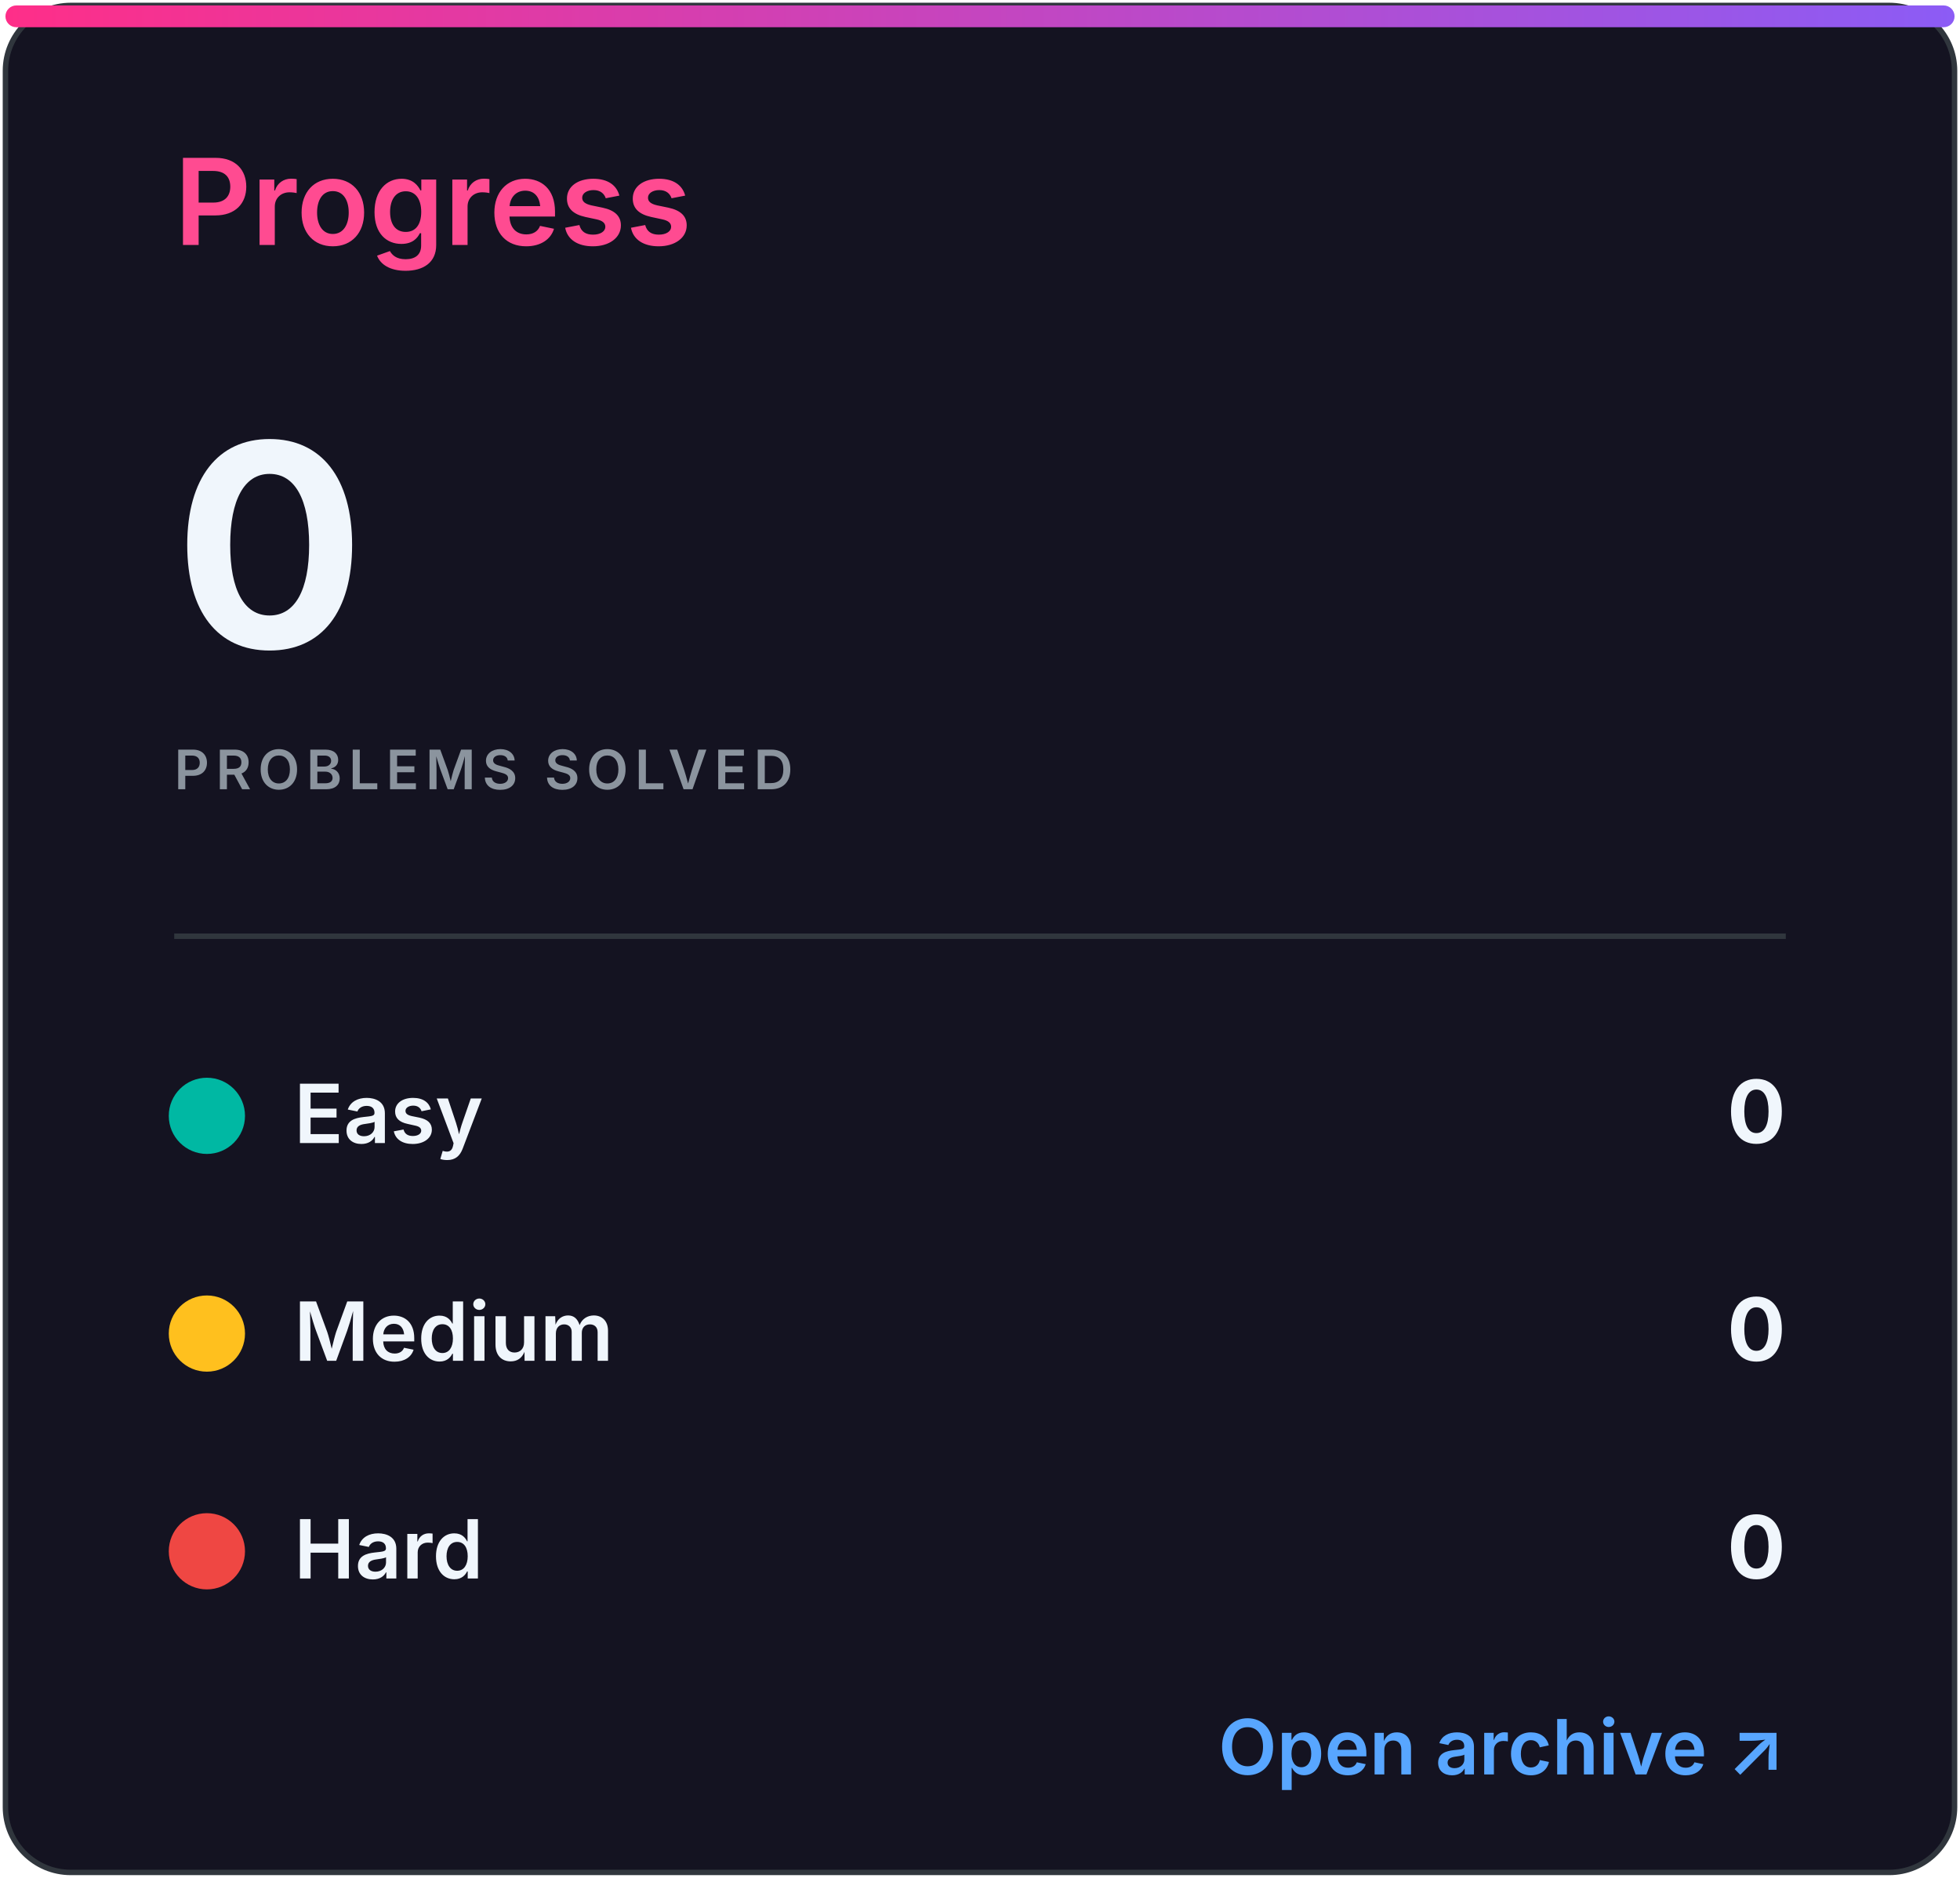
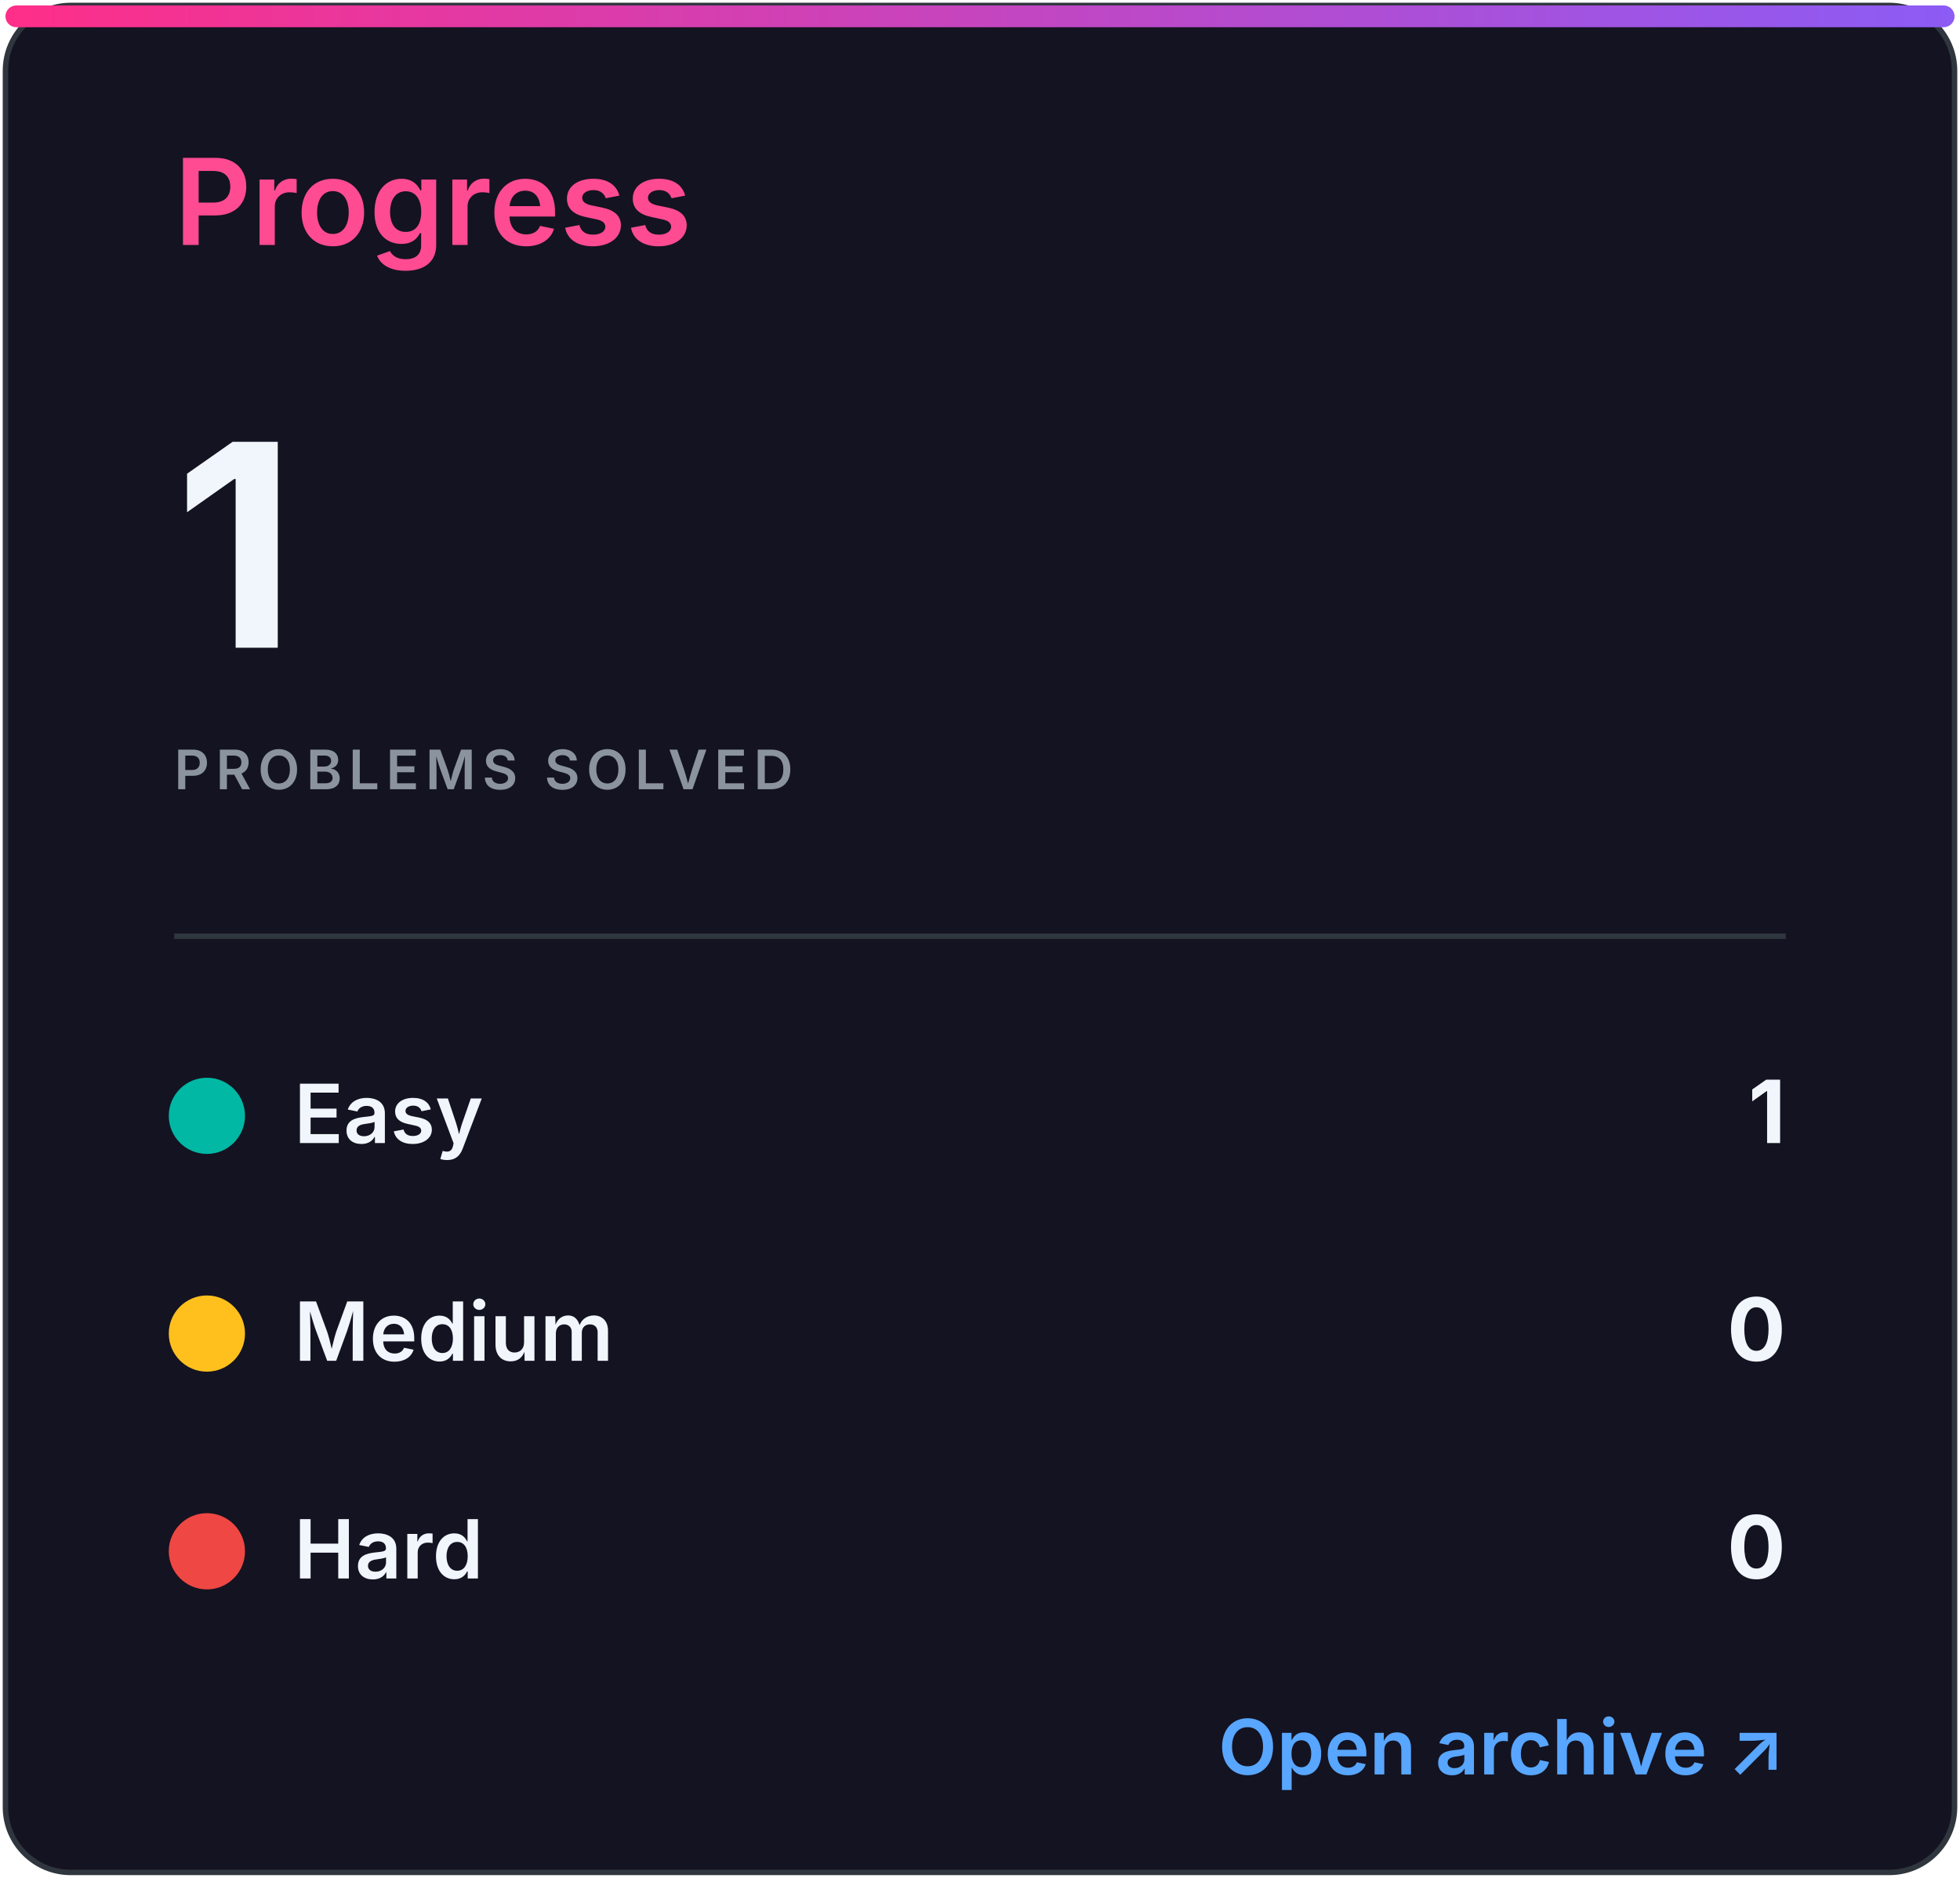
<svg xmlns="http://www.w3.org/2000/svg" width="360" height="345" viewBox="0 0 360 345" role="img" aria-labelledby="title desc">
  <defs>
    <linearGradient id="accent" x1="0" x2="1">
      <stop stop-color="#ff2e88" />
      <stop offset="1" stop-color="#8b5cf6" />
    </linearGradient>
    <clipPath id="bar">
      <rect x="32" y="82" width="296" height="8" rx="4" />
    </clipPath>
    <style>
.heading{font:600 22px -apple-system,BlinkMacSystemFont,'Segoe UI',sans-serif;fill:#ff4b91}
.eyebrow{font:600 10px -apple-system,BlinkMacSystemFont,'Segoe UI',sans-serif;letter-spacing:1.2px;fill:#8b949e}
.total{font:700 52px -apple-system,BlinkMacSystemFont,'Segoe UI',sans-serif;fill:#f0f6fc}
.metric{font:600 15px -apple-system,BlinkMacSystemFont,'Segoe UI',sans-serif;fill:#f0f6fc}
.count{font:700 16px -apple-system,BlinkMacSystemFont,'Segoe UI',sans-serif;fill:#f0f6fc}
.muted{font:500 13px -apple-system,BlinkMacSystemFont,'Segoe UI',sans-serif;fill:#8b949e}
.language{font:700 31px -apple-system,BlinkMacSystemFont,'Segoe UI',sans-serif;fill:#f0f6fc}
.link{font:600 14px -apple-system,BlinkMacSystemFont,'Segoe UI',sans-serif;fill:#58a6ff}
</style>
  </defs>
  <rect x="1" y="1" width="358" height="343" rx="12" fill="#141321" stroke="#30363d" />
  <rect x="1" y="1" width="358" height="4" rx="2" fill="url(#accent)" />
  <text x="32" y="45" class="heading">Progress</text>
-   <text x="32" y="119" class="total">0</text>
+   <text x="32" y="119" class="total">1</text>
  <text x="32" y="145" class="eyebrow">PROBLEMS SOLVED</text>
  <line x1="32" y1="172" x2="328" y2="172" stroke="#30363d" />
  <circle cx="38" cy="205" r="7" fill="#00b8a3" />
  <text x="54" y="210" class="metric">Easy</text>
-   <text x="328" y="210" class="count" text-anchor="end">0</text>
+   <text x="328" y="210" class="count" text-anchor="end">1</text>
  <circle cx="38" cy="245" r="7" fill="#ffc01e" />
  <text x="54" y="250" class="metric">Medium</text>
  <text x="328" y="250" class="count" text-anchor="end">0</text>
  <circle cx="38" cy="285" r="7" fill="#ef4743" />
  <text x="54" y="290" class="metric">Hard</text>
  <text x="328" y="290" class="count" text-anchor="end">0</text>
  <text x="328" y="326" class="link" text-anchor="end">Open archive ↗</text>
</svg>
